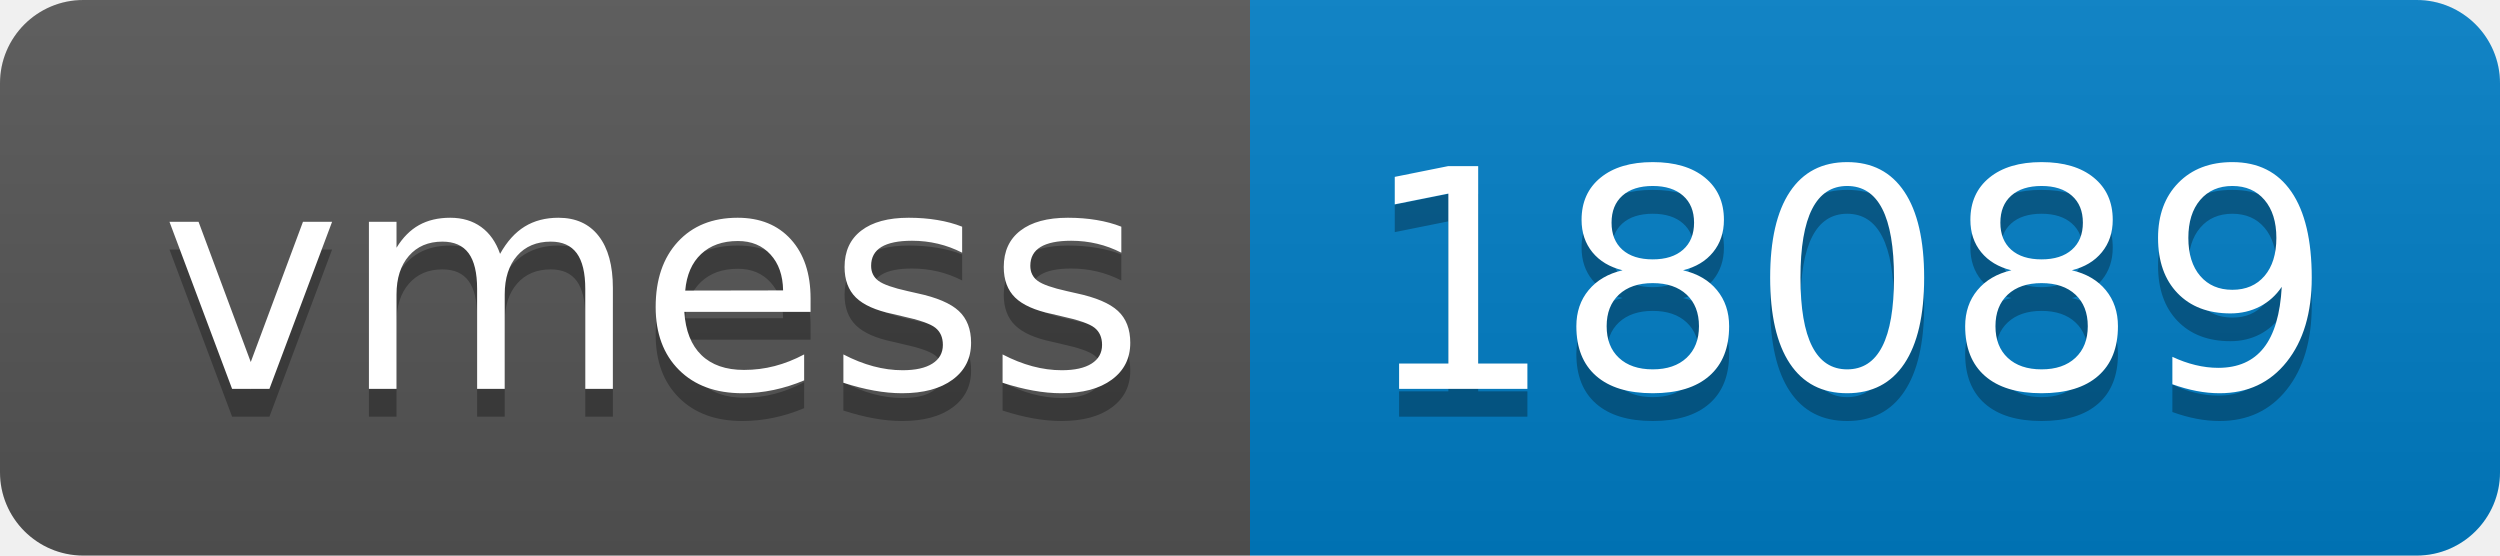
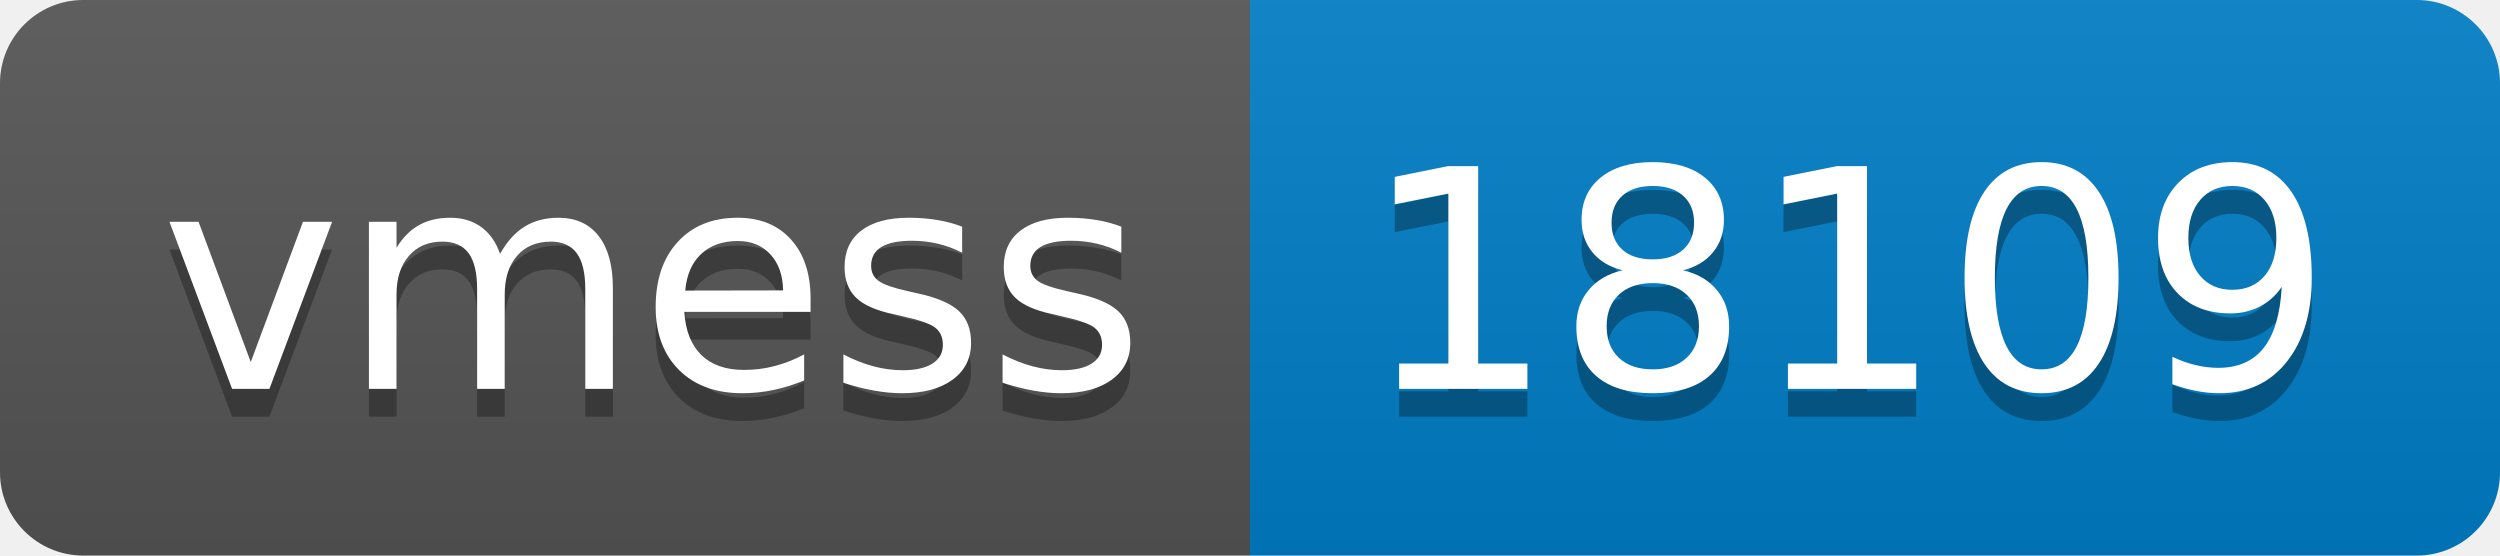
- <svg xmlns="http://www.w3.org/2000/svg" width="90" height="20" role="img" aria-label="vmess: 18089">
+ <svg xmlns="http://www.w3.org/2000/svg" width="90" height="20" role="img" aria-label="vmess: 18109">
  <linearGradient id="s" x2="0" y2="100%">
    <stop offset="0" stop-color="#bbb" stop-opacity=".1" />
    <stop offset="1" stop-opacity=".1" />
  </linearGradient>
  <clipPath id="r">
    <rect width="90" height="20" rx="3" fill="#fff" />
  </clipPath>
  <g clip-path="url(#r)">
    <rect width="45" height="20" fill="#555" />
    <rect x="45" width="45" height="20" fill="#007ec6" />
    <rect width="90" height="20" fill="url(#s)" />
  </g>
  <g fill="#fff" text-anchor="middle" font-family="Verdana,Geneva,DejaVu Sans,sans-serif" text-rendering="geometricPrecision" font-size="110">
    <text aria-hidden="true" x="235" y="150" fill="#010101" fill-opacity=".3" transform="scale(.1)" textLength="350">vmess</text>
    <text x="235" y="140" transform="scale(.1)" fill="#fff" textLength="350">vmess</text>
-     <text aria-hidden="true" x="665" y="150" fill="#010101" fill-opacity=".3" transform="scale(.1)" textLength="350">18089</text>
-     <text x="665" y="140" transform="scale(.1)" fill="#fff" textLength="350">18089</text>
+     <text aria-hidden="true" x="665" y="150" fill="#010101" fill-opacity=".3" transform="scale(.1)" textLength="350">18109</text>
+     <text x="665" y="140" transform="scale(.1)" fill="#fff" textLength="350">18109</text>
  </g>
</svg>
